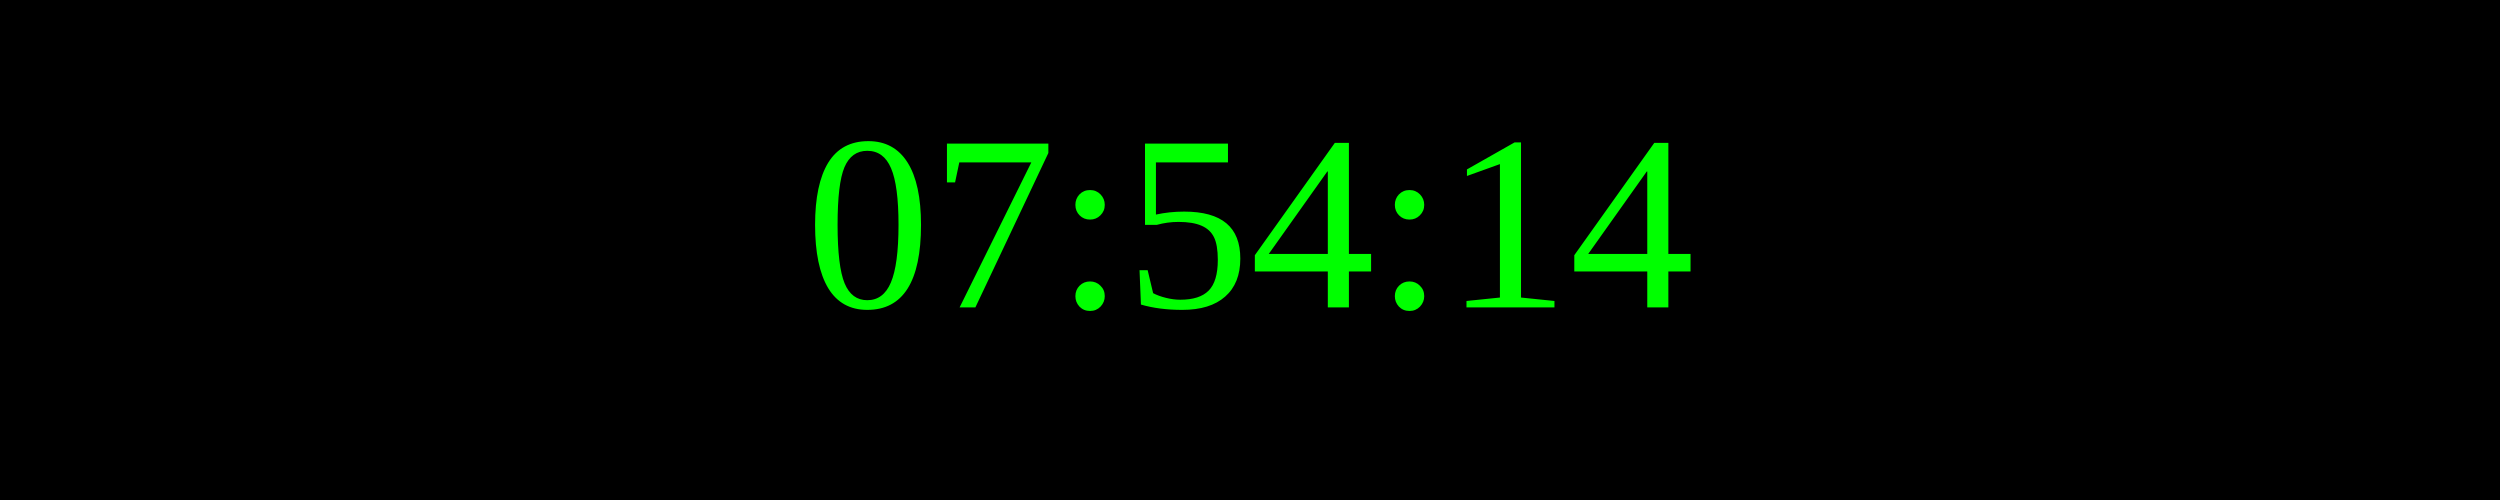
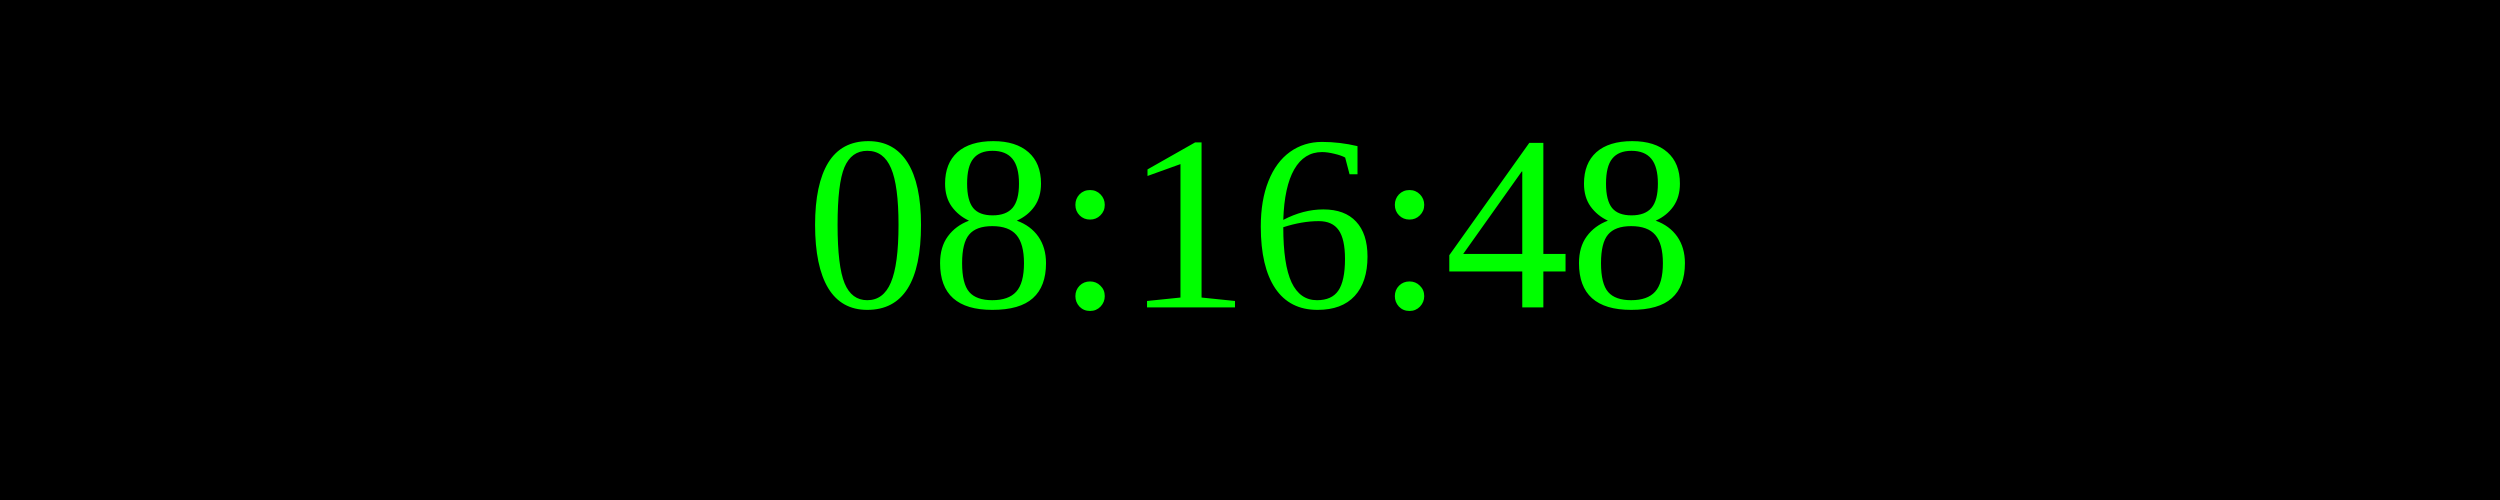
<svg xmlns="http://www.w3.org/2000/svg" width="250" height="50">
  <rect width="100%" height="100%" fill="black" />
  <text x="50%" y="50%" font-size="25" fill="lime" text-anchor="middle" dominant-baseline="middle">
- 07:54:14
+ 08:16:48
</text>
</svg>
